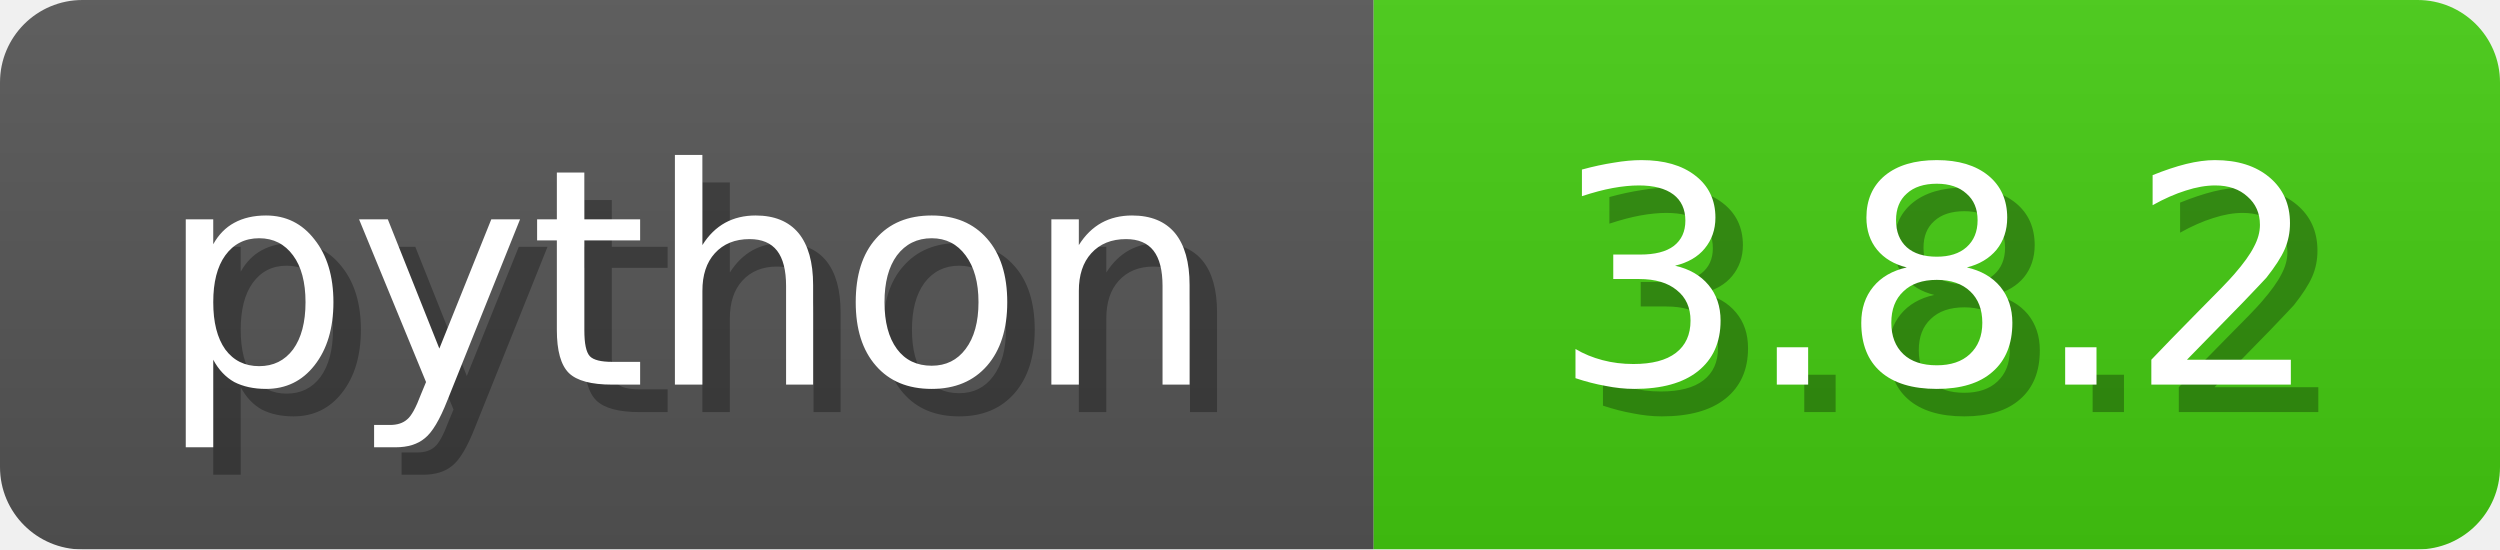
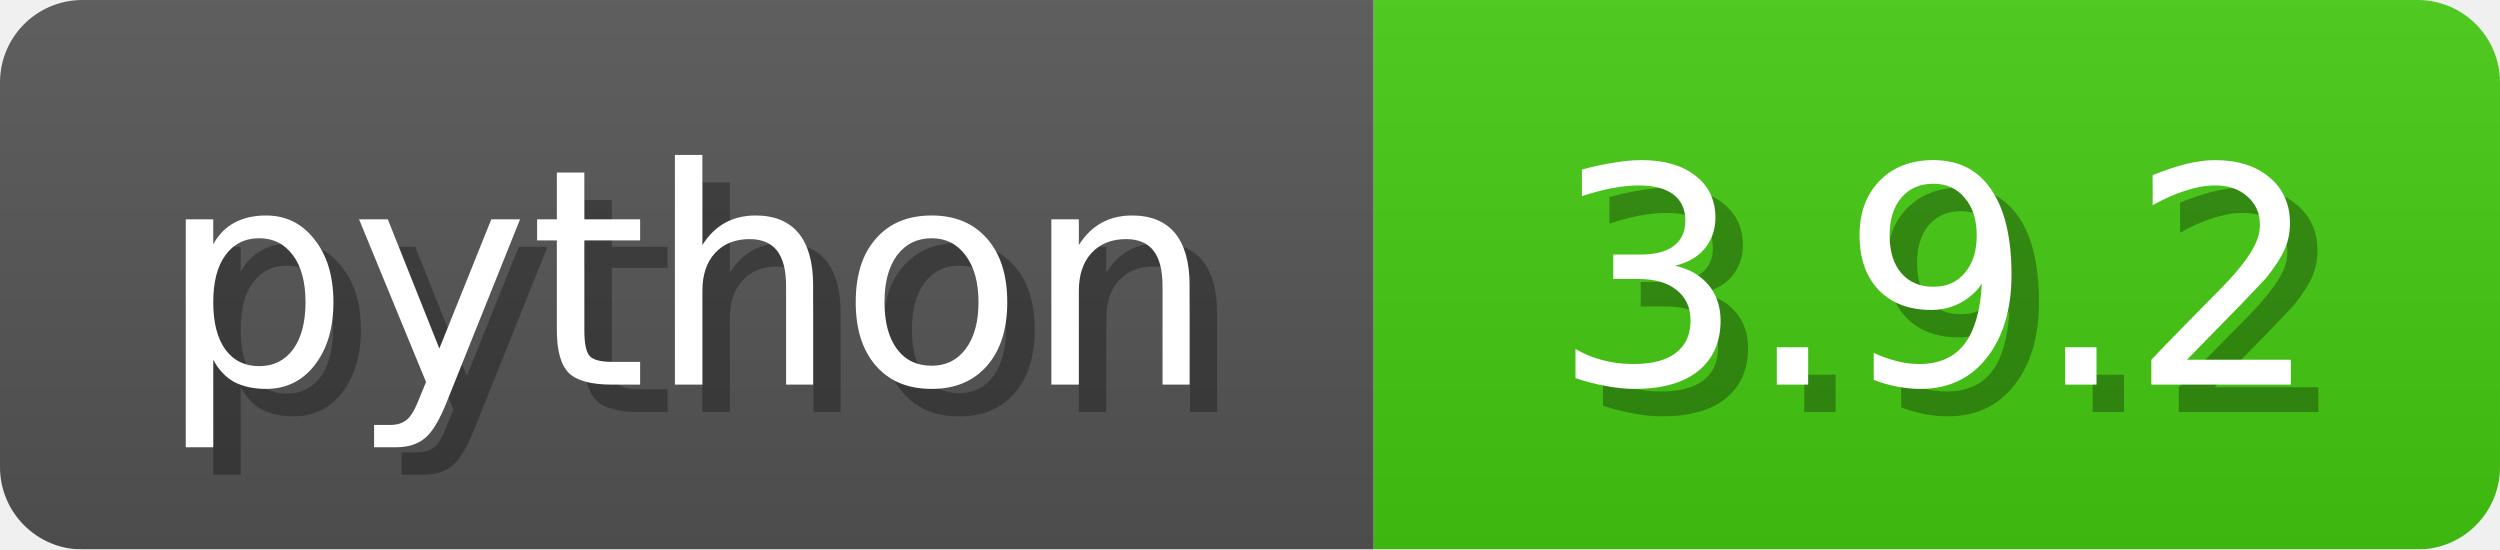
<svg xmlns="http://www.w3.org/2000/svg" width="91" height="20">
  <linearGradient id="b" x2="0" y2="100%">
    <stop offset="0" stop-color="#bbb" stop-opacity=".1" />
    <stop offset="1" stop-opacity=".1" />
  </linearGradient>
  <mask id="anybadge_2">
    <rect width="91" height="20" rx="3" fill="#fff" />
  </mask>
  <g mask="url(#anybadge_2)">
    <path fill="#555" d="M0 0h50v20H0z" />
    <path fill="#4c1" d="M50 0h41v20H50z" />
    <path fill="url(#b)" d="M0 0h91v20H0z" />
  </g>
  <g fill="#fff" text-anchor="middle" font-family="DejaVu Sans,Verdana,Geneva,sans-serif" font-size="11">
    <text x="26.0" y="15" fill="#010101" fill-opacity=".3">python</text>
    <text x="25.0" y="14">python</text>
  </g>
  <g fill="#fff" text-anchor="middle" font-family="DejaVu Sans,Verdana,Geneva,sans-serif" font-size="11">
-     <text x="71.5" y="15" fill="#010101" fill-opacity=".3">3.8.2</text>
-     <text x="70.5" y="14">3.8.2</text>
+     <text x="71.5" y="15" fill="#010101" fill-opacity=".3">3.9.2</text>
+     <text x="70.5" y="14">3.9.2</text>
  </g>
</svg>
